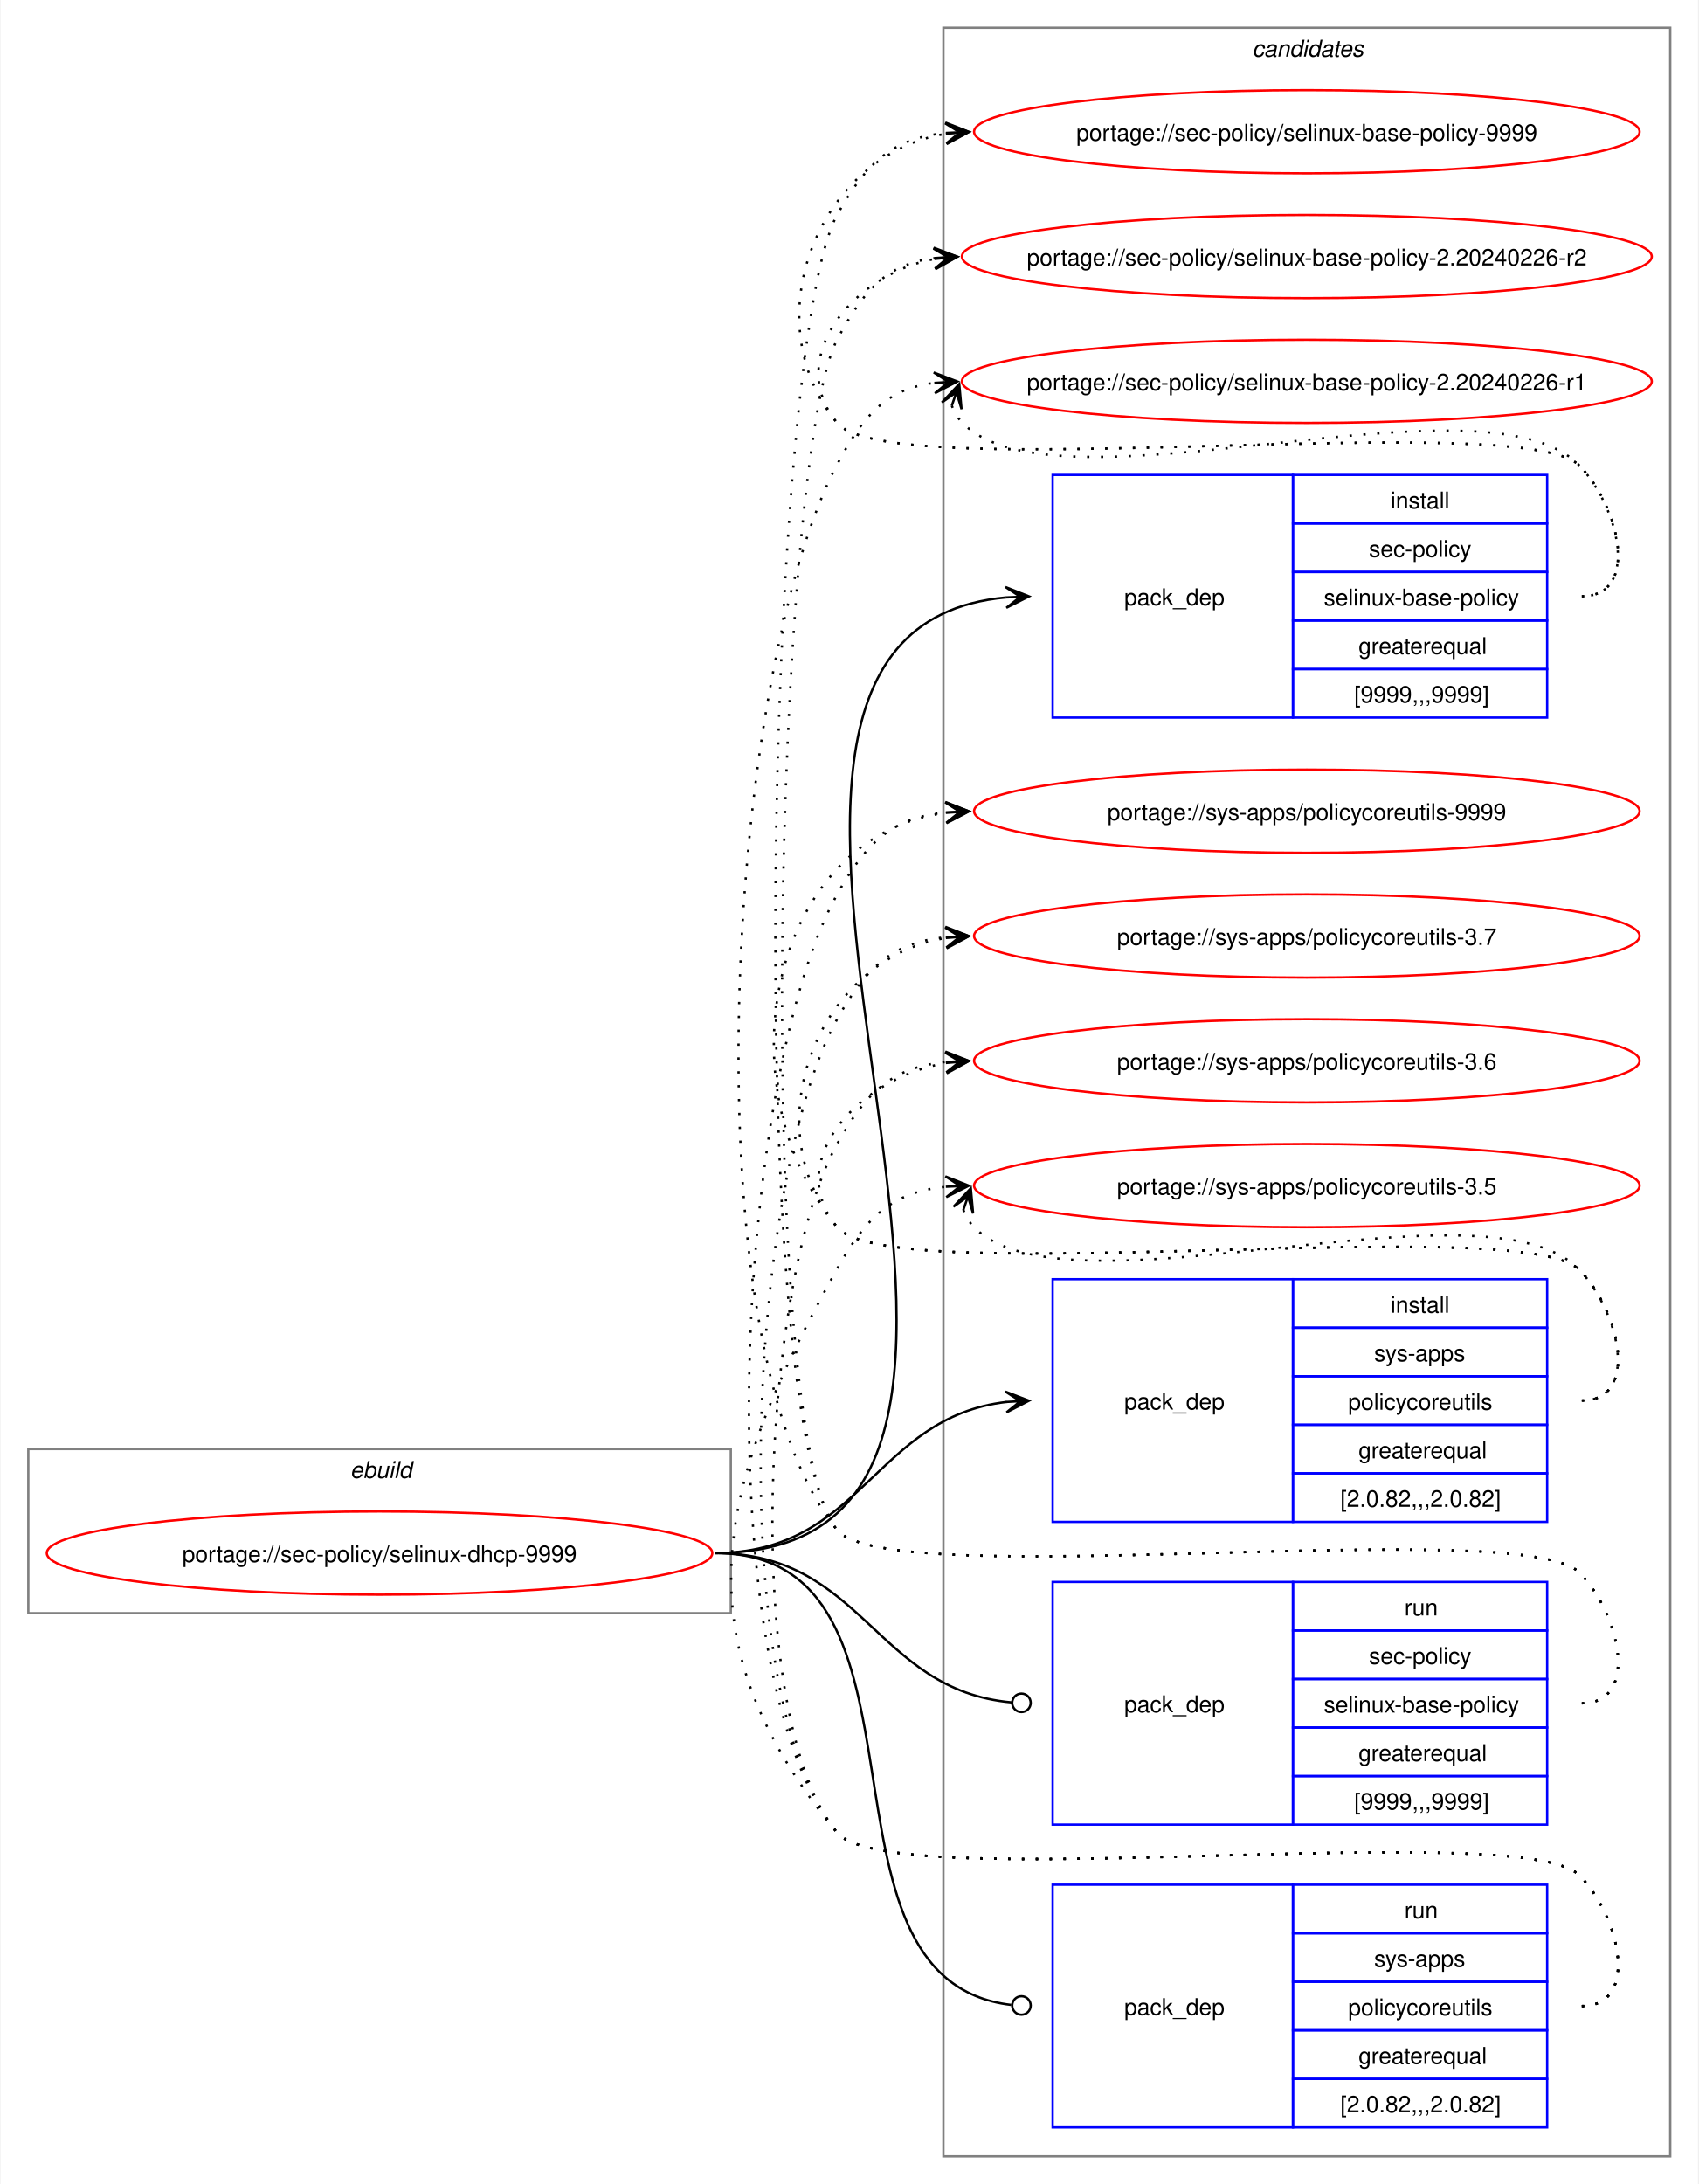
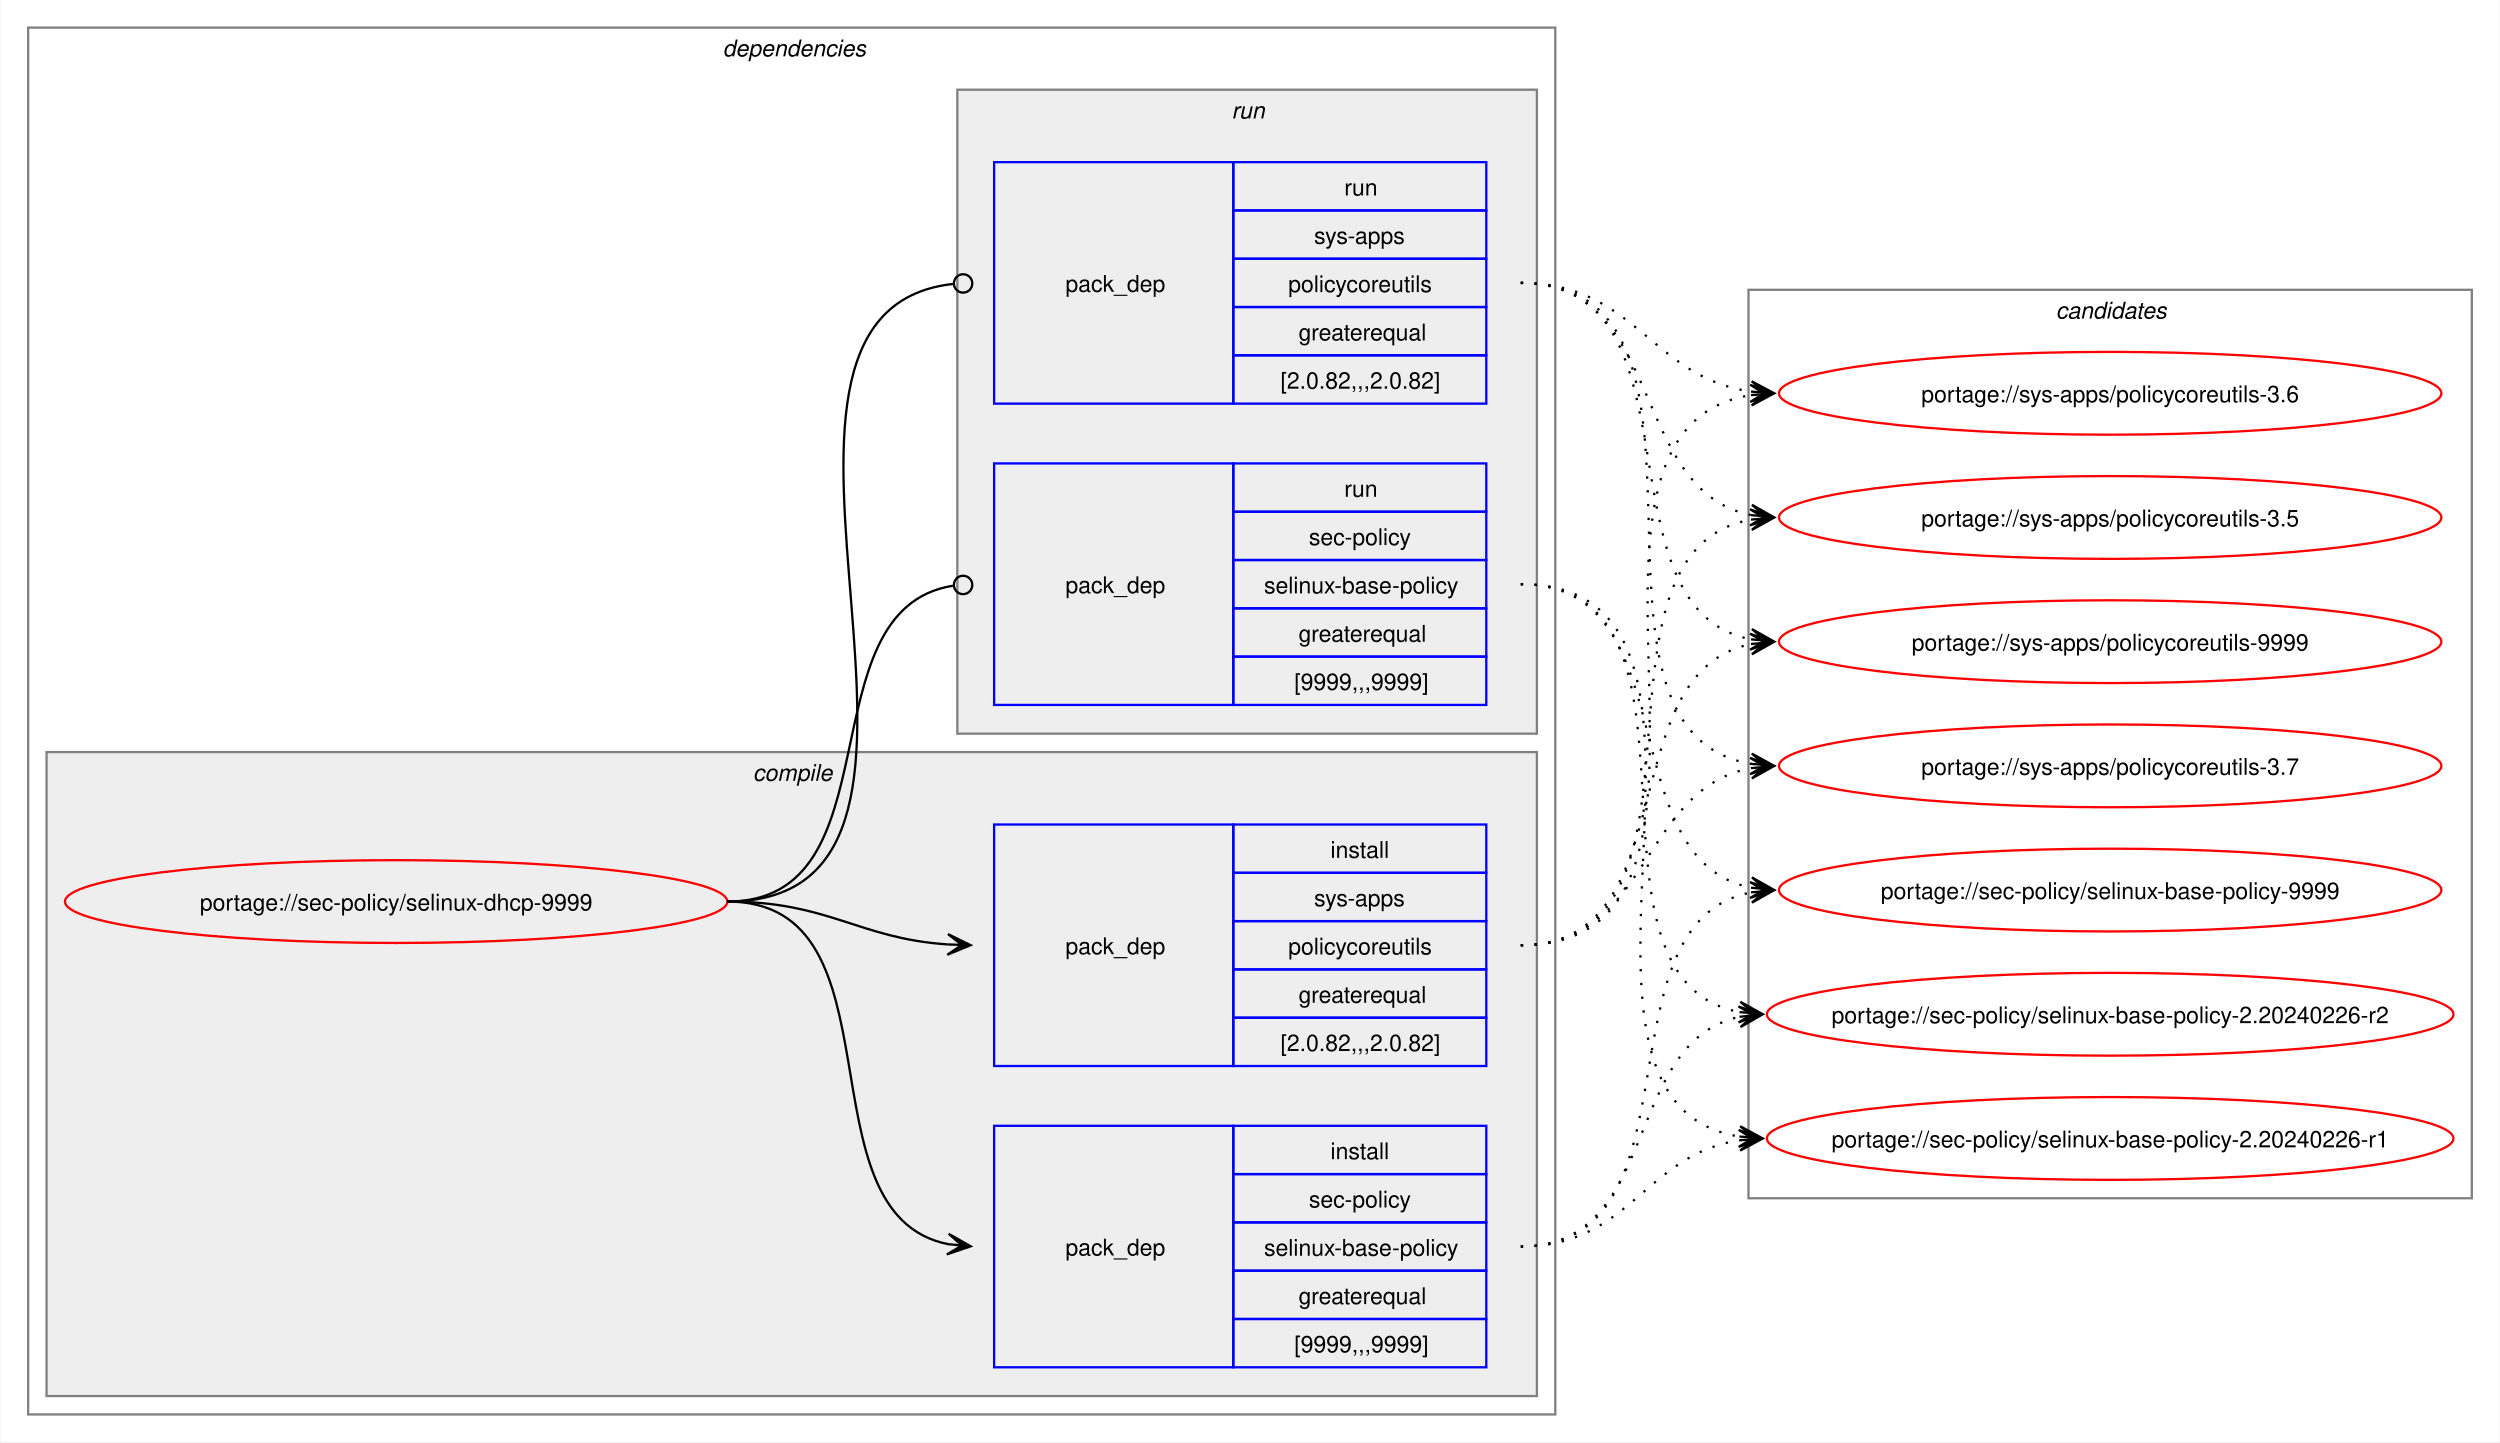
- <svg xmlns="http://www.w3.org/2000/svg" xmlns:xlink="http://www.w3.org/1999/xlink" width="735pt" height="945pt" viewBox="0.00 0.00 734.51 945.00">
-   <g id="graph0" class="graph" transform="scale(1 1) rotate(0) translate(4 941)">
-     <polygon fill="white" stroke="none" points="-4,4 -4,-941 730.51,-941 730.51,4 -4,4" />
-     <g id="clust1" class="cluster">
-       <polygon fill="none" stroke="gray" points="8,-243 8,-314 312,-314 312,-243 8,-243" />
-       <text text-anchor="start" x="147.25" y="-301.5" font-family="Helvetica,sans-Serif" font-style="italic" font-size="10.00">ebuild</text>
+ <svg xmlns="http://www.w3.org/2000/svg" xmlns:xlink="http://www.w3.org/1999/xlink" width="1087pt" height="627pt" viewBox="0.00 0.00 1086.51 627.00">
+   <g id="graph0" class="graph" transform="scale(1 1) rotate(0) translate(4 623)">
+     <polygon fill="white" stroke="none" points="-4,4 -4,-623 1082.51,-623 1082.51,4 -4,4" />
+     <g id="clust2" class="cluster">
+       <polygon fill="none" stroke="gray" points="8,-8 8,-611 672,-611 672,-8 8,-8" />
+       <text text-anchor="start" x="310" y="-598.5" font-family="Helvetica,sans-Serif" font-style="italic" font-size="10.00">dependencies</text>
+     </g>
+     <g id="clust3" class="cluster">
+       <polygon fill="#eeeeee" stroke="gray" points="16,-16 16,-296 664,-296 664,-16 16,-16" />
+       <text text-anchor="start" x="323.12" y="-283.5" font-family="Helvetica,sans-Serif" font-style="italic" font-size="10.00">compile</text>
+     </g>
+     <g id="clust7" class="cluster">
+       <polygon fill="#eeeeee" stroke="gray" points="412,-304 412,-584 664,-584 664,-304 412,-304" />
+       <text text-anchor="start" x="531.25" y="-571.5" font-family="Helvetica,sans-Serif" font-style="italic" font-size="10.00">run</text>
    </g>
    <g id="clust10" class="cluster">
-       <polygon fill="none" stroke="gray" points="404,-8 404,-929 718.51,-929 718.51,-8 404,-8" />
-       <text text-anchor="start" x="537.63" y="-916.5" font-family="Helvetica,sans-Serif" font-style="italic" font-size="10.00">candidates</text>
+       <polygon fill="none" stroke="gray" points="756,-102 756,-497 1070.51,-497 1070.51,-102 756,-102" />
+       <text text-anchor="start" x="889.63" y="-484.5" font-family="Helvetica,sans-Serif" font-style="italic" font-size="10.00">candidates</text>
    </g>
    <g id="node1" class="node">
      <g id="a_node1">
        <a xlink:href="../sec-policy/selinux-dhcp-9999.svg" xlink:title="portage://sec-policy/selinux-dhcp-9999">
-           <ellipse fill="none" stroke="red" cx="160" cy="-269" rx="144" ry="18" />
-           <text text-anchor="middle" x="160" y="-265.12" font-family="Helvetica,sans-Serif" font-size="10.00">portage://sec-policy/selinux-dhcp-9999</text>
+           <ellipse fill="none" stroke="red" cx="168" cy="-231" rx="144" ry="18" />
+           <text text-anchor="middle" x="168" y="-227.12" font-family="Helvetica,sans-Serif" font-size="10.00">portage://sec-policy/selinux-dhcp-9999</text>
        </a>
      </g>
    </g>
    <g id="node2" class="node">
-       <polygon fill="none" stroke="blue" points="451.26,-630.5 451.26,-735.5 555.26,-735.5 555.26,-630.5 451.26,-630.5" />
-       <text text-anchor="start" x="482.26" y="-679.12" font-family="Helvetica,sans-Serif" font-size="10.00">pack_dep</text>
-       <polygon fill="none" stroke="blue" points="555.26,-714.5 555.26,-735.5 665.26,-735.5 665.26,-714.5 555.26,-714.5" />
-       <text text-anchor="start" x="597.51" y="-721" font-family="Helvetica,sans-Serif" font-size="10.00">install</text>
-       <polygon fill="none" stroke="blue" points="555.26,-693.5 555.26,-714.5 665.26,-714.5 665.26,-693.5 555.26,-693.5" />
-       <text text-anchor="start" x="588.13" y="-700" font-family="Helvetica,sans-Serif" font-size="10.00">sec-policy</text>
-       <polygon fill="none" stroke="blue" points="555.26,-672.5 555.26,-693.5 665.26,-693.5 665.26,-672.5 555.26,-672.5" />
-       <text text-anchor="start" x="568.63" y="-679" font-family="Helvetica,sans-Serif" font-size="10.00">selinux-base-policy</text>
-       <polygon fill="none" stroke="blue" points="555.26,-651.5 555.26,-672.5 665.26,-672.5 665.26,-651.5 555.26,-651.5" />
-       <text text-anchor="start" x="583.63" y="-658" font-family="Helvetica,sans-Serif" font-size="10.00">greaterequal</text>
-       <polygon fill="none" stroke="blue" points="555.26,-630.5 555.26,-651.5 665.26,-651.5 665.26,-630.5 555.26,-630.5" />
-       <text text-anchor="start" x="581.76" y="-637" font-family="Helvetica,sans-Serif" font-size="10.00">[9999,,,9999]</text>
+       <polygon fill="none" stroke="blue" points="428,-28.5 428,-133.5 532,-133.5 532,-28.5 428,-28.5" />
+       <text text-anchor="start" x="459" y="-77.12" font-family="Helvetica,sans-Serif" font-size="10.00">pack_dep</text>
+       <polygon fill="none" stroke="blue" points="532,-112.5 532,-133.5 642,-133.5 642,-112.5 532,-112.5" />
+       <text text-anchor="start" x="574.25" y="-119" font-family="Helvetica,sans-Serif" font-size="10.00">install</text>
+       <polygon fill="none" stroke="blue" points="532,-91.5 532,-112.5 642,-112.5 642,-91.5 532,-91.5" />
+       <text text-anchor="start" x="564.87" y="-98" font-family="Helvetica,sans-Serif" font-size="10.00">sec-policy</text>
+       <polygon fill="none" stroke="blue" points="532,-70.5 532,-91.5 642,-91.5 642,-70.5 532,-70.5" />
+       <text text-anchor="start" x="545.37" y="-77" font-family="Helvetica,sans-Serif" font-size="10.00">selinux-base-policy</text>
+       <polygon fill="none" stroke="blue" points="532,-49.5 532,-70.5 642,-70.5 642,-49.5 532,-49.5" />
+       <text text-anchor="start" x="560.37" y="-56" font-family="Helvetica,sans-Serif" font-size="10.00">greaterequal</text>
+       <polygon fill="none" stroke="blue" points="532,-28.5 532,-49.5 642,-49.5 642,-28.5 532,-28.5" />
+       <text text-anchor="start" x="558.5" y="-35" font-family="Helvetica,sans-Serif" font-size="10.00">[9999,,,9999]</text>
    </g>
    <g id="edge1" class="edge">
-       <path fill="none" stroke="black" d="M305,-269C494.97,-269 258.26,-666.59 431.14,-682.51" />
-       <polygon fill="black" stroke="black" points="441.04,-682.95 430.85,-687 437.26,-682.78 431.05,-682.5 431.05,-682.5 431.05,-682.5 437.26,-682.78 431.25,-678.01 441.04,-682.95" />
+       <path fill="none" stroke="black" d="M312,-231C389.89,-231 342.32,-95.29 407.96,-82.04" />
+       <polygon fill="black" stroke="black" points="417.79,-81.11 408.25,-86.53 414.02,-81.47 407.83,-82.05 407.83,-82.05 407.83,-82.05 414.02,-81.47 407.41,-77.57 417.79,-81.11" />
    </g>
    <g id="node3" class="node">
-       <polygon fill="none" stroke="blue" points="451.26,-282.5 451.26,-387.5 555.26,-387.5 555.26,-282.5 451.26,-282.5" />
-       <text text-anchor="start" x="482.26" y="-331.12" font-family="Helvetica,sans-Serif" font-size="10.00">pack_dep</text>
-       <polygon fill="none" stroke="blue" points="555.26,-366.5 555.26,-387.5 665.26,-387.5 665.26,-366.5 555.26,-366.5" />
-       <text text-anchor="start" x="597.51" y="-373" font-family="Helvetica,sans-Serif" font-size="10.00">install</text>
-       <polygon fill="none" stroke="blue" points="555.26,-345.5 555.26,-366.5 665.26,-366.5 665.26,-345.5 555.26,-345.5" />
-       <text text-anchor="start" x="590.38" y="-352" font-family="Helvetica,sans-Serif" font-size="10.00">sys-apps</text>
-       <polygon fill="none" stroke="blue" points="555.26,-324.5 555.26,-345.5 665.26,-345.5 665.26,-324.5 555.26,-324.5" />
-       <text text-anchor="start" x="579.13" y="-331" font-family="Helvetica,sans-Serif" font-size="10.00">policycoreutils</text>
-       <polygon fill="none" stroke="blue" points="555.26,-303.5 555.26,-324.5 665.26,-324.5 665.26,-303.5 555.26,-303.5" />
-       <text text-anchor="start" x="583.63" y="-310" font-family="Helvetica,sans-Serif" font-size="10.00">greaterequal</text>
-       <polygon fill="none" stroke="blue" points="555.26,-282.5 555.26,-303.5 665.26,-303.5 665.26,-282.5 555.26,-282.5" />
-       <text text-anchor="start" x="575.76" y="-289" font-family="Helvetica,sans-Serif" font-size="10.00">[2.0.82,,,2.0.82]</text>
+       <polygon fill="none" stroke="blue" points="428,-159.5 428,-264.5 532,-264.5 532,-159.5 428,-159.5" />
+       <text text-anchor="start" x="459" y="-208.12" font-family="Helvetica,sans-Serif" font-size="10.00">pack_dep</text>
+       <polygon fill="none" stroke="blue" points="532,-243.5 532,-264.5 642,-264.5 642,-243.5 532,-243.5" />
+       <text text-anchor="start" x="574.25" y="-250" font-family="Helvetica,sans-Serif" font-size="10.00">install</text>
+       <polygon fill="none" stroke="blue" points="532,-222.5 532,-243.5 642,-243.5 642,-222.5 532,-222.5" />
+       <text text-anchor="start" x="567.12" y="-229" font-family="Helvetica,sans-Serif" font-size="10.00">sys-apps</text>
+       <polygon fill="none" stroke="blue" points="532,-201.5 532,-222.5 642,-222.5 642,-201.5 532,-201.5" />
+       <text text-anchor="start" x="555.87" y="-208" font-family="Helvetica,sans-Serif" font-size="10.00">policycoreutils</text>
+       <polygon fill="none" stroke="blue" points="532,-180.5 532,-201.5 642,-201.5 642,-180.5 532,-180.5" />
+       <text text-anchor="start" x="560.37" y="-187" font-family="Helvetica,sans-Serif" font-size="10.00">greaterequal</text>
+       <polygon fill="none" stroke="blue" points="532,-159.5 532,-180.5 642,-180.5 642,-159.5 532,-159.5" />
+       <text text-anchor="start" x="552.5" y="-166" font-family="Helvetica,sans-Serif" font-size="10.00">[2.0.82,,,2.0.82]</text>
    </g>
    <g id="edge2" class="edge">
-       <path fill="none" stroke="black" d="M305,-269C368.85,-269 374.14,-327.74 431.36,-334.39" />
-       <polygon fill="black" stroke="black" points="441.04,-334.93 430.8,-338.86 437.26,-334.72 431.05,-334.37 431.05,-334.37 431.05,-334.37 437.26,-334.72 431.31,-329.88 441.04,-334.93" />
+       <path fill="none" stroke="black" d="M312,-231C356.34,-231 368.74,-214.99 407.84,-212.36" />
+       <polygon fill="black" stroke="black" points="417.78,-212.04 407.93,-216.86 414,-212.16 407.79,-212.36 407.79,-212.36 407.79,-212.36 414,-212.16 407.64,-207.87 417.78,-212.04" />
    </g>
    <g id="node4" class="node">
-       <polygon fill="none" stroke="blue" points="451.26,-151.5 451.26,-256.5 555.26,-256.5 555.26,-151.5 451.26,-151.5" />
-       <text text-anchor="start" x="482.26" y="-200.12" font-family="Helvetica,sans-Serif" font-size="10.00">pack_dep</text>
-       <polygon fill="none" stroke="blue" points="555.26,-235.5 555.26,-256.5 665.26,-256.5 665.26,-235.5 555.26,-235.5" />
-       <text text-anchor="start" x="603.51" y="-242" font-family="Helvetica,sans-Serif" font-size="10.00">run</text>
-       <polygon fill="none" stroke="blue" points="555.26,-214.5 555.26,-235.5 665.26,-235.5 665.26,-214.5 555.26,-214.5" />
-       <text text-anchor="start" x="588.13" y="-221" font-family="Helvetica,sans-Serif" font-size="10.00">sec-policy</text>
-       <polygon fill="none" stroke="blue" points="555.26,-193.5 555.26,-214.5 665.26,-214.5 665.26,-193.5 555.26,-193.5" />
-       <text text-anchor="start" x="568.63" y="-200" font-family="Helvetica,sans-Serif" font-size="10.00">selinux-base-policy</text>
-       <polygon fill="none" stroke="blue" points="555.26,-172.5 555.26,-193.5 665.26,-193.5 665.26,-172.5 555.26,-172.5" />
-       <text text-anchor="start" x="583.63" y="-179" font-family="Helvetica,sans-Serif" font-size="10.00">greaterequal</text>
-       <polygon fill="none" stroke="blue" points="555.26,-151.5 555.26,-172.5 665.26,-172.5 665.26,-151.5 555.26,-151.5" />
-       <text text-anchor="start" x="581.76" y="-158" font-family="Helvetica,sans-Serif" font-size="10.00">[9999,,,9999]</text>
+       <polygon fill="none" stroke="blue" points="428,-316.5 428,-421.5 532,-421.5 532,-316.5 428,-316.5" />
+       <text text-anchor="start" x="459" y="-365.12" font-family="Helvetica,sans-Serif" font-size="10.00">pack_dep</text>
+       <polygon fill="none" stroke="blue" points="532,-400.5 532,-421.5 642,-421.5 642,-400.5 532,-400.5" />
+       <text text-anchor="start" x="580.25" y="-407" font-family="Helvetica,sans-Serif" font-size="10.00">run</text>
+       <polygon fill="none" stroke="blue" points="532,-379.5 532,-400.5 642,-400.5 642,-379.5 532,-379.5" />
+       <text text-anchor="start" x="564.87" y="-386" font-family="Helvetica,sans-Serif" font-size="10.00">sec-policy</text>
+       <polygon fill="none" stroke="blue" points="532,-358.5 532,-379.5 642,-379.5 642,-358.5 532,-358.5" />
+       <text text-anchor="start" x="545.37" y="-365" font-family="Helvetica,sans-Serif" font-size="10.00">selinux-base-policy</text>
+       <polygon fill="none" stroke="blue" points="532,-337.5 532,-358.5 642,-358.5 642,-337.5 532,-337.5" />
+       <text text-anchor="start" x="560.37" y="-344" font-family="Helvetica,sans-Serif" font-size="10.00">greaterequal</text>
+       <polygon fill="none" stroke="blue" points="532,-316.5 532,-337.5 642,-337.5 642,-316.5 532,-316.5" />
+       <text text-anchor="start" x="558.5" y="-323" font-family="Helvetica,sans-Serif" font-size="10.00">[9999,,,9999]</text>
    </g>
    <g id="edge3" class="edge">
-       <path fill="none" stroke="black" d="M305,-269C369.47,-269 374.42,-209.71 433.54,-204.38" />
-       <ellipse fill="none" stroke="black" cx="437.76" cy="-204.2" rx="4" ry="4" />
+       <path fill="none" stroke="black" d="M312,-231C386.43,-231 345.13,-357.91 410.07,-368.32" />
+       <ellipse fill="none" stroke="black" cx="414.51" cy="-368.66" rx="4" ry="4" />
    </g>
    <g id="node5" class="node">
-       <polygon fill="none" stroke="blue" points="451.26,-20.5 451.26,-125.5 555.26,-125.5 555.26,-20.5 451.26,-20.5" />
-       <text text-anchor="start" x="482.26" y="-69.12" font-family="Helvetica,sans-Serif" font-size="10.00">pack_dep</text>
-       <polygon fill="none" stroke="blue" points="555.26,-104.5 555.26,-125.5 665.26,-125.5 665.26,-104.5 555.26,-104.5" />
-       <text text-anchor="start" x="603.51" y="-111" font-family="Helvetica,sans-Serif" font-size="10.00">run</text>
-       <polygon fill="none" stroke="blue" points="555.26,-83.5 555.26,-104.5 665.26,-104.5 665.26,-83.5 555.26,-83.5" />
-       <text text-anchor="start" x="590.38" y="-90" font-family="Helvetica,sans-Serif" font-size="10.00">sys-apps</text>
-       <polygon fill="none" stroke="blue" points="555.26,-62.5 555.26,-83.5 665.26,-83.5 665.26,-62.5 555.26,-62.5" />
-       <text text-anchor="start" x="579.13" y="-69" font-family="Helvetica,sans-Serif" font-size="10.00">policycoreutils</text>
-       <polygon fill="none" stroke="blue" points="555.26,-41.5 555.26,-62.5 665.26,-62.5 665.26,-41.5 555.26,-41.5" />
-       <text text-anchor="start" x="583.63" y="-48" font-family="Helvetica,sans-Serif" font-size="10.00">greaterequal</text>
-       <polygon fill="none" stroke="blue" points="555.26,-20.5 555.26,-41.5 665.26,-41.5 665.26,-20.5 555.26,-20.5" />
-       <text text-anchor="start" x="575.76" y="-27" font-family="Helvetica,sans-Serif" font-size="10.00">[2.0.82,,,2.0.82]</text>
+       <polygon fill="none" stroke="blue" points="428,-447.5 428,-552.5 532,-552.5 532,-447.5 428,-447.5" />
+       <text text-anchor="start" x="459" y="-496.12" font-family="Helvetica,sans-Serif" font-size="10.00">pack_dep</text>
+       <polygon fill="none" stroke="blue" points="532,-531.5 532,-552.5 642,-552.5 642,-531.5 532,-531.5" />
+       <text text-anchor="start" x="580.25" y="-538" font-family="Helvetica,sans-Serif" font-size="10.00">run</text>
+       <polygon fill="none" stroke="blue" points="532,-510.5 532,-531.5 642,-531.5 642,-510.5 532,-510.5" />
+       <text text-anchor="start" x="567.12" y="-517" font-family="Helvetica,sans-Serif" font-size="10.00">sys-apps</text>
+       <polygon fill="none" stroke="blue" points="532,-489.5 532,-510.5 642,-510.5 642,-489.5 532,-489.5" />
+       <text text-anchor="start" x="555.87" y="-496" font-family="Helvetica,sans-Serif" font-size="10.00">policycoreutils</text>
+       <polygon fill="none" stroke="blue" points="532,-468.5 532,-489.5 642,-489.5 642,-468.5 532,-468.5" />
+       <text text-anchor="start" x="560.37" y="-475" font-family="Helvetica,sans-Serif" font-size="10.00">greaterequal</text>
+       <polygon fill="none" stroke="blue" points="532,-447.5 532,-468.5 642,-468.5 642,-447.5 532,-447.5" />
+       <text text-anchor="start" x="552.5" y="-454" font-family="Helvetica,sans-Serif" font-size="10.00">[2.0.82,,,2.0.82]</text>
    </g>
    <g id="edge4" class="edge">
-       <path fill="none" stroke="black" d="M305,-269C408.23,-269 340.17,-84.32 433.37,-73.49" />
-       <ellipse fill="none" stroke="black" cx="437.76" cy="-73.25" rx="4" ry="4" />
+       <path fill="none" stroke="black" d="M312,-231C437.53,-231 297.51,-487.03 410.07,-499.53" />
+       <ellipse fill="none" stroke="black" cx="414.51" cy="-499.76" rx="4" ry="4" />
    </g>
    <g id="node6" class="node">
      <g id="a_node6">
        <a xlink:href="../sec-policy/selinux-base-policy-9999.svg" xlink:title="portage://sec-policy/selinux-base-policy-9999">
-           <ellipse fill="none" stroke="red" cx="561.26" cy="-884" rx="144" ry="18" />
-           <text text-anchor="middle" x="561.26" y="-880.12" font-family="Helvetica,sans-Serif" font-size="10.00">portage://sec-policy/selinux-base-policy-9999</text>
+           <ellipse fill="none" stroke="red" cx="913.26" cy="-236" rx="144" ry="18" />
+           <text text-anchor="middle" x="913.26" y="-232.12" font-family="Helvetica,sans-Serif" font-size="10.00">portage://sec-policy/selinux-base-policy-9999</text>
        </a>
      </g>
    </g>
    <g id="edge5" class="edge">
-       <path fill="none" stroke="black" stroke-dasharray="1,5" d="M680.26,-683C705.37,-683 696.86,-721.59 679.26,-739.5 654.19,-764.99 380.73,-730.4 358,-758 321.16,-802.75 350.5,-874.62 405.34,-883.16" />
-       <polygon fill="black" stroke="black" points="415.04,-883.91 404.73,-887.63 411.27,-883.62 405.07,-883.14 405.07,-883.14 405.07,-883.14 411.27,-883.62 405.41,-878.65 415.04,-883.91" />
+       <path fill="none" stroke="black" stroke-dasharray="1,5" d="M657,-81C737.82,-81 688.61,-221.81 757.24,-235.01" />
+       <polygon fill="black" stroke="black" points="767.04,-235.89 756.68,-239.48 763.28,-235.55 757.08,-235 757.08,-235 757.08,-235 763.28,-235.55 757.48,-230.51 767.04,-235.89" />
    </g>
    <g id="node7" class="node">
      <g id="a_node7">
        <a xlink:href="../sec-policy/selinux-base-policy-2.20240226-r2.svg" xlink:title="portage://sec-policy/selinux-base-policy-2.20240226-r2">
-           <ellipse fill="none" stroke="red" cx="561.26" cy="-830" rx="149.26" ry="18" />
-           <text text-anchor="middle" x="561.26" y="-826.12" font-family="Helvetica,sans-Serif" font-size="10.00">portage://sec-policy/selinux-base-policy-2.20240226-r2</text>
+           <ellipse fill="none" stroke="red" cx="913.26" cy="-182" rx="149.26" ry="18" />
+           <text text-anchor="middle" x="913.26" y="-178.12" font-family="Helvetica,sans-Serif" font-size="10.00">portage://sec-policy/selinux-base-policy-2.20240226-r2</text>
        </a>
      </g>
    </g>
    <g id="edge6" class="edge">
-       <path fill="none" stroke="black" stroke-dasharray="1,5" d="M680.26,-683C705.37,-683 696.86,-721.59 679.26,-739.5 654.19,-764.99 380.73,-730.4 358,-758 335.07,-785.85 364.75,-822.35 400.14,-828.95" />
-       <polygon fill="black" stroke="black" points="410.04,-829.89 399.66,-833.43 406.28,-829.53 400.09,-828.95 400.09,-828.95 400.09,-828.95 406.28,-829.53 400.51,-824.47 410.04,-829.89" />
+       <path fill="none" stroke="black" stroke-dasharray="1,5" d="M657,-81C718.21,-81 700.69,-170.14 752.36,-180.93" />
+       <polygon fill="black" stroke="black" points="762.04,-181.88 751.65,-185.39 758.28,-181.51 752.09,-180.91 752.09,-180.91 752.09,-180.91 758.28,-181.51 752.53,-176.43 762.04,-181.88" />
    </g>
    <g id="node8" class="node">
      <g id="a_node8">
        <a xlink:href="../sec-policy/selinux-base-policy-2.20240226-r1.svg" xlink:title="portage://sec-policy/selinux-base-policy-2.20240226-r1">
-           <ellipse fill="none" stroke="red" cx="561.26" cy="-776" rx="149.26" ry="18" />
-           <text text-anchor="middle" x="561.26" y="-772.12" font-family="Helvetica,sans-Serif" font-size="10.00">portage://sec-policy/selinux-base-policy-2.20240226-r1</text>
+           <ellipse fill="none" stroke="red" cx="913.26" cy="-128" rx="149.26" ry="18" />
+           <text text-anchor="middle" x="913.26" y="-124.12" font-family="Helvetica,sans-Serif" font-size="10.00">portage://sec-policy/selinux-base-policy-2.20240226-r1</text>
        </a>
      </g>
    </g>
    <g id="edge7" class="edge">
-       <path fill="none" stroke="black" stroke-dasharray="1,5" d="M407.62,-765.45C408.65,-762.7 410.32,-759.96 412.26,-758 454.02,-715.66 638.3,-782.62 679.26,-739.5 696.55,-721.29 705.37,-683 680.26,-683" />
-       <polygon fill="black" stroke="black" points="410.86,-774.85 403.34,-766.86 409.63,-771.27 407.6,-765.39 407.6,-765.39 407.6,-765.39 409.63,-771.27 411.85,-763.93 410.86,-774.85" />
+       <path fill="none" stroke="black" stroke-dasharray="1,5" d="M657,-81C704.7,-81 710.88,-121.11 752.26,-127.22" />
+       <polygon fill="black" stroke="black" points="762.04,-127.91 751.75,-131.7 758.27,-127.65 752.06,-127.21 752.06,-127.21 752.06,-127.21 758.27,-127.65 752.38,-122.72 762.04,-127.91" />
    </g>
    <g id="node9" class="node">
      <g id="a_node9">
        <a xlink:href="../sys-apps/policycoreutils-9999.svg" xlink:title="portage://sys-apps/policycoreutils-9999">
-           <ellipse fill="none" stroke="red" cx="561.26" cy="-590" rx="144" ry="18" />
-           <text text-anchor="middle" x="561.26" y="-586.12" font-family="Helvetica,sans-Serif" font-size="10.00">portage://sys-apps/policycoreutils-9999</text>
+           <ellipse fill="none" stroke="red" cx="913.26" cy="-344" rx="144" ry="18" />
+           <text text-anchor="middle" x="913.26" y="-340.12" font-family="Helvetica,sans-Serif" font-size="10.00">portage://sys-apps/policycoreutils-9999</text>
        </a>
      </g>
    </g>
    <g id="edge8" class="edge">
-       <path fill="none" stroke="black" stroke-dasharray="1,5" d="M680.26,-335C705.37,-335 696.86,-373.59 679.26,-391.5 654.19,-416.99 380.73,-382.4 358,-410 306.96,-472 329.85,-579.76 405.27,-589.32" />
-       <polygon fill="black" stroke="black" points="415.04,-589.92 404.78,-593.8 411.27,-589.69 405.06,-589.31 405.06,-589.31 405.06,-589.31 411.27,-589.69 405.34,-584.81 415.04,-589.92" />
+       <path fill="none" stroke="black" stroke-dasharray="1,5" d="M657,-212C729.83,-212 695.51,-330.93 757.46,-343.01" />
+       <polygon fill="black" stroke="black" points="767.04,-343.89 756.67,-347.46 763.28,-343.55 757.08,-342.98 757.08,-342.98 757.08,-342.98 763.28,-343.55 757.49,-338.5 767.04,-343.89" />
    </g>
    <g id="node10" class="node">
      <g id="a_node10">
        <a xlink:href="../sys-apps/policycoreutils-3.7.svg" xlink:title="portage://sys-apps/policycoreutils-3.7">
-           <ellipse fill="none" stroke="red" cx="561.26" cy="-536" rx="144" ry="18" />
-           <text text-anchor="middle" x="561.26" y="-532.12" font-family="Helvetica,sans-Serif" font-size="10.00">portage://sys-apps/policycoreutils-3.7</text>
+           <ellipse fill="none" stroke="red" cx="913.26" cy="-290" rx="144" ry="18" />
+           <text text-anchor="middle" x="913.26" y="-286.12" font-family="Helvetica,sans-Serif" font-size="10.00">portage://sys-apps/policycoreutils-3.7</text>
        </a>
      </g>
    </g>
    <g id="edge9" class="edge">
-       <path fill="none" stroke="black" stroke-dasharray="1,5" d="M680.26,-335C705.37,-335 696.86,-373.59 679.26,-391.5 654.19,-416.99 380.73,-382.4 358,-410 321.16,-454.75 350.5,-526.62 405.34,-535.16" />
-       <polygon fill="black" stroke="black" points="415.04,-535.91 404.73,-539.63 411.27,-535.62 405.07,-535.14 405.07,-535.14 405.07,-535.14 411.27,-535.62 405.41,-530.65 415.04,-535.91" />
+       <path fill="none" stroke="black" stroke-dasharray="1,5" d="M657,-212C713.38,-212 708.82,-279.98 757.11,-289.01" />
+       <polygon fill="black" stroke="black" points="767.04,-289.89 756.68,-293.49 763.27,-289.56 757.08,-289.01 757.08,-289.01 757.08,-289.01 763.27,-289.56 757.48,-284.53 767.04,-289.89" />
    </g>
    <g id="node11" class="node">
      <g id="a_node11">
        <a xlink:href="../sys-apps/policycoreutils-3.6.svg" xlink:title="portage://sys-apps/policycoreutils-3.6">
-           <ellipse fill="none" stroke="red" cx="561.26" cy="-482" rx="144" ry="18" />
-           <text text-anchor="middle" x="561.26" y="-478.12" font-family="Helvetica,sans-Serif" font-size="10.00">portage://sys-apps/policycoreutils-3.6</text>
+           <ellipse fill="none" stroke="red" cx="913.26" cy="-452" rx="144" ry="18" />
+           <text text-anchor="middle" x="913.26" y="-448.12" font-family="Helvetica,sans-Serif" font-size="10.00">portage://sys-apps/policycoreutils-3.6</text>
        </a>
      </g>
    </g>
    <g id="edge10" class="edge">
-       <path fill="none" stroke="black" stroke-dasharray="1,5" d="M680.26,-335C705.37,-335 696.86,-373.59 679.26,-391.5 654.19,-416.99 380.73,-382.4 358,-410 334.19,-438.92 367.88,-474.84 405.16,-481.06" />
-       <polygon fill="black" stroke="black" points="415.04,-481.9 404.7,-485.54 411.27,-481.58 405.08,-481.05 405.08,-481.05 405.08,-481.05 411.27,-481.58 405.46,-476.57 415.04,-481.9" />
+       <path fill="none" stroke="black" stroke-dasharray="1,5" d="M657,-212C770.67,-212 658.65,-436.33 757.33,-451.22" />
+       <polygon fill="black" stroke="black" points="767.04,-451.91 756.75,-455.69 763.27,-451.65 757.07,-451.21 757.07,-451.21 757.07,-451.21 763.27,-451.65 757.38,-446.72 767.04,-451.91" />
    </g>
    <g id="node12" class="node">
      <g id="a_node12">
        <a xlink:href="../sys-apps/policycoreutils-3.5.svg" xlink:title="portage://sys-apps/policycoreutils-3.5">
-           <ellipse fill="none" stroke="red" cx="561.26" cy="-428" rx="144" ry="18" />
-           <text text-anchor="middle" x="561.26" y="-424.12" font-family="Helvetica,sans-Serif" font-size="10.00">portage://sys-apps/policycoreutils-3.5</text>
+           <ellipse fill="none" stroke="red" cx="913.26" cy="-398" rx="144" ry="18" />
+           <text text-anchor="middle" x="913.26" y="-394.12" font-family="Helvetica,sans-Serif" font-size="10.00">portage://sys-apps/policycoreutils-3.5</text>
        </a>
      </g>
    </g>
    <g id="edge11" class="edge">
-       <path fill="none" stroke="black" stroke-dasharray="1,5" d="M412.62,-417.45C413.65,-414.7 415.32,-411.96 417.26,-410 458.22,-368.42 639.09,-433.85 679.26,-391.5 696.54,-373.28 705.37,-335 680.26,-335" />
-       <polygon fill="black" stroke="black" points="415.86,-426.85 408.35,-418.86 414.63,-423.27 412.6,-417.39 412.6,-417.39 412.6,-417.39 414.63,-423.27 416.85,-415.93 415.86,-426.85" />
+       <path fill="none" stroke="black" stroke-dasharray="1,5" d="M657,-212C749.38,-212 678.31,-383.06 757.28,-397.09" />
+       <polygon fill="black" stroke="black" points="767.04,-397.9 756.7,-401.55 763.27,-397.59 757.08,-397.07 757.08,-397.07 757.08,-397.07 763.27,-397.59 757.45,-392.59 767.04,-397.9" />
    </g>
    <g id="edge12" class="edge">
-       <path fill="none" stroke="black" stroke-dasharray="1,5" d="M680.26,-204C705.37,-204 696.86,-242.59 679.26,-260.5 654.19,-285.99 380.73,-251.4 358,-279 317.82,-327.81 327.21,-792.78 358,-848 370.91,-871.16 382.44,-881.29 405.31,-883.51" />
-       <polygon fill="black" stroke="black" points="415.04,-883.95 404.85,-888 411.26,-883.78 405.05,-883.5 405.05,-883.5 405.05,-883.5 411.26,-883.78 405.25,-879.01 415.04,-883.95" />
+       <path fill="none" stroke="black" stroke-dasharray="1,5" d="M657,-369C730.15,-369 695.24,-249.16 757.41,-236.99" />
+       <polygon fill="black" stroke="black" points="767.04,-236.11 757.49,-241.51 763.28,-236.46 757.08,-237.02 757.08,-237.02 757.08,-237.02 763.28,-236.46 756.67,-232.54 767.04,-236.11" />
    </g>
    <g id="edge13" class="edge">
-       <path fill="none" stroke="black" stroke-dasharray="1,5" d="M680.26,-204C705.37,-204 696.86,-242.59 679.26,-260.5 654.19,-285.99 380.73,-251.4 358,-279 321.63,-323.18 331.16,-743.46 358,-794 369.52,-815.68 379.47,-826.69 400.17,-829.35" />
-       <polygon fill="black" stroke="black" points="410.04,-829.93 399.79,-833.84 406.26,-829.71 400.06,-829.34 400.06,-829.34 400.06,-829.34 406.26,-829.71 400.32,-824.85 410.04,-829.93" />
+       <path fill="none" stroke="black" stroke-dasharray="1,5" d="M657,-369C748.67,-369 674.33,-197.03 752.38,-182.92" />
+       <polygon fill="black" stroke="black" points="762.04,-182.1 752.46,-187.43 758.27,-182.42 752.08,-182.94 752.08,-182.94 752.08,-182.94 758.27,-182.42 751.7,-178.46 762.04,-182.1" />
    </g>
    <g id="edge14" class="edge">
-       <path fill="none" stroke="black" stroke-dasharray="1,5" d="M680.26,-204C705.37,-204 696.86,-242.59 679.26,-260.5 654.19,-285.99 380.73,-251.4 358,-279 292.89,-358.09 309.95,-649.52 358,-740 369.52,-761.68 379.47,-772.69 400.17,-775.35" />
-       <polygon fill="black" stroke="black" points="410.04,-775.93 399.79,-779.84 406.26,-775.71 400.06,-775.34 400.06,-775.34 400.06,-775.34 406.26,-775.71 400.32,-770.85 410.04,-775.93" />
+       <path fill="none" stroke="black" stroke-dasharray="1,5" d="M657,-369C770.06,-369 654.65,-144.19 752.09,-128.83" />
+       <polygon fill="black" stroke="black" points="762.04,-128.09 752.4,-133.31 758.27,-128.37 752.07,-128.83 752.07,-128.83 752.07,-128.83 758.27,-128.37 751.74,-124.34 762.04,-128.09" />
    </g>
    <g id="edge15" class="edge">
-       <path fill="none" stroke="black" stroke-dasharray="1,5" d="M680.26,-73C705.37,-73 696.86,-111.59 679.26,-129.5 654.19,-154.99 380.73,-120.4 358,-148 300.65,-217.65 314.06,-475.2 358,-554 370.91,-577.16 382.44,-587.29 405.31,-589.51" />
-       <polygon fill="black" stroke="black" points="415.04,-589.95 404.85,-594 411.26,-589.78 405.05,-589.5 405.05,-589.5 405.05,-589.5 411.26,-589.78 405.25,-585.01 415.04,-589.95" />
+       <path fill="none" stroke="black" stroke-dasharray="1,5" d="M657,-500C738.17,-500 688.32,-358.28 757.2,-345" />
+       <polygon fill="black" stroke="black" points="767.04,-344.11 757.49,-349.49 763.28,-344.45 757.08,-345.01 757.08,-345.01 757.08,-345.01 763.28,-344.45 756.68,-340.53 767.04,-344.11" />
    </g>
    <g id="edge16" class="edge">
-       <path fill="none" stroke="black" stroke-dasharray="1,5" d="M680.26,-73C705.37,-73 696.86,-111.59 679.26,-129.5 654.19,-154.99 380.73,-120.4 358,-148 308.28,-208.39 319.91,-431.68 358,-500 370.91,-523.16 382.44,-533.29 405.31,-535.51" />
-       <polygon fill="black" stroke="black" points="415.04,-535.95 404.85,-540 411.26,-535.78 405.05,-535.5 405.05,-535.5 405.05,-535.5 411.26,-535.78 405.25,-531.01 415.04,-535.95" />
+       <path fill="none" stroke="black" stroke-dasharray="1,5" d="M657,-500C758.7,-500 669.77,-305.3 757.33,-290.85" />
+       <polygon fill="black" stroke="black" points="767.04,-290.09 757.42,-295.35 763.27,-290.39 757.07,-290.87 757.07,-290.87 757.07,-290.87 763.27,-290.39 756.72,-286.38 767.04,-290.09" />
    </g>
    <g id="edge17" class="edge">
-       <path fill="none" stroke="black" stroke-dasharray="1,5" d="M680.26,-73C705.37,-73 696.86,-111.59 679.26,-129.5 654.19,-154.99 380.73,-120.4 358,-148 315.91,-199.12 325.75,-388.16 358,-446 370.91,-469.16 382.44,-479.29 405.31,-481.51" />
-       <polygon fill="black" stroke="black" points="415.04,-481.95 404.85,-486 411.26,-481.78 405.05,-481.5 405.05,-481.5 405.05,-481.5 411.26,-481.78 405.25,-477.01 415.04,-481.95" />
+       <path fill="none" stroke="black" stroke-dasharray="1,5" d="M657,-500C706.96,-500 713.63,-458.69 757.33,-452.72" />
+       <polygon fill="black" stroke="black" points="767.04,-452.08 757.36,-457.22 763.27,-452.33 757.06,-452.73 757.06,-452.73 757.06,-452.73 763.27,-452.33 756.77,-448.24 767.04,-452.08" />
    </g>
    <g id="edge18" class="edge">
-       <path fill="none" stroke="black" stroke-dasharray="1,5" d="M680.26,-73C705.37,-73 696.86,-111.59 679.26,-129.5 654.19,-154.99 380.73,-120.4 358,-148 289.07,-231.72 305.19,-297.28 358,-392 370.91,-415.16 382.44,-425.29 405.31,-427.51" />
-       <polygon fill="black" stroke="black" points="415.04,-427.95 404.85,-432 411.26,-427.78 405.05,-427.5 405.05,-427.5 405.05,-427.5 411.26,-427.78 405.25,-423.01 415.04,-427.95" />
+       <path fill="none" stroke="black" stroke-dasharray="1,5" d="M657,-500C720.15,-500 703.55,-409.6 757.35,-399.01" />
+       <polygon fill="black" stroke="black" points="767.04,-398.11 757.5,-403.52 763.28,-398.46 757.08,-399.03 757.08,-399.03 757.08,-399.03 763.28,-398.46 756.67,-394.55 767.04,-398.11" />
    </g>
  </g>
</svg>
